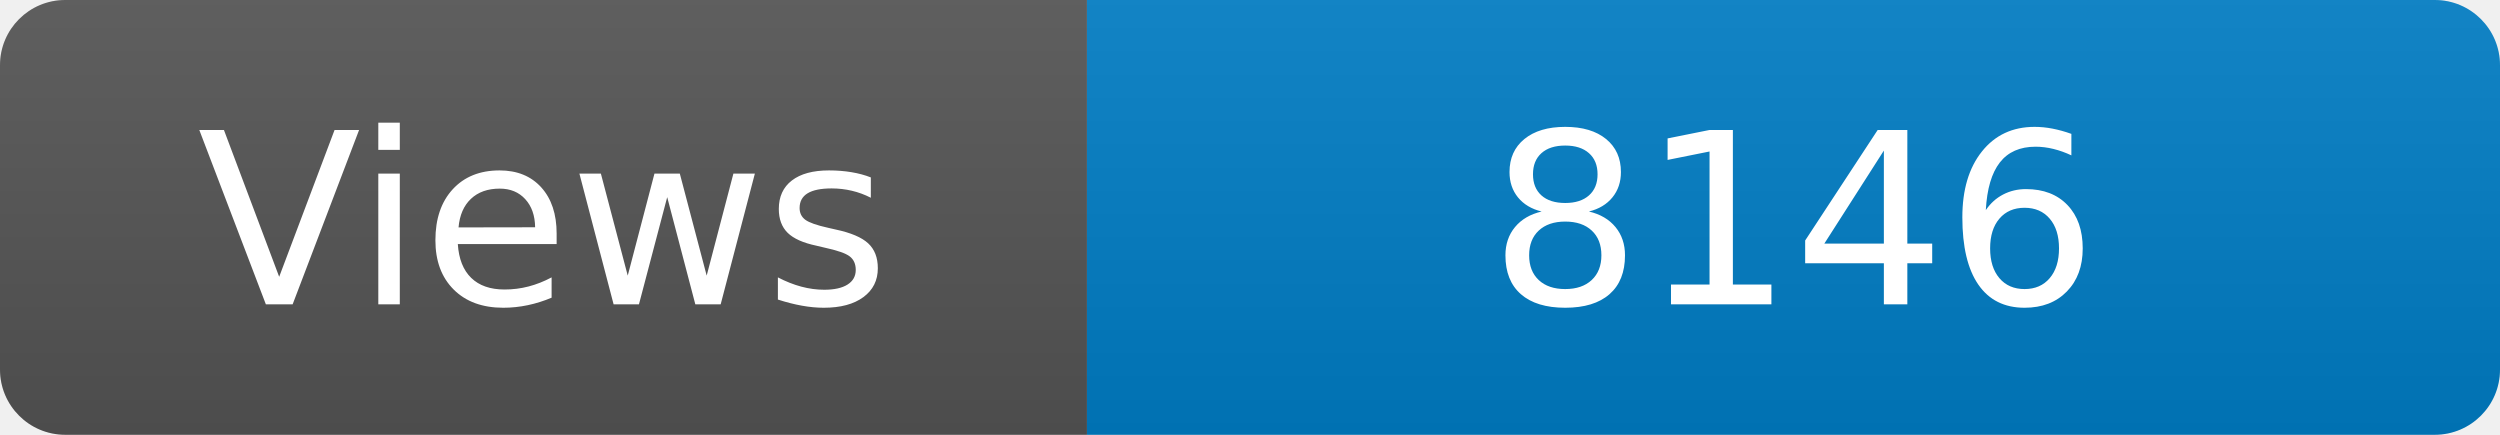
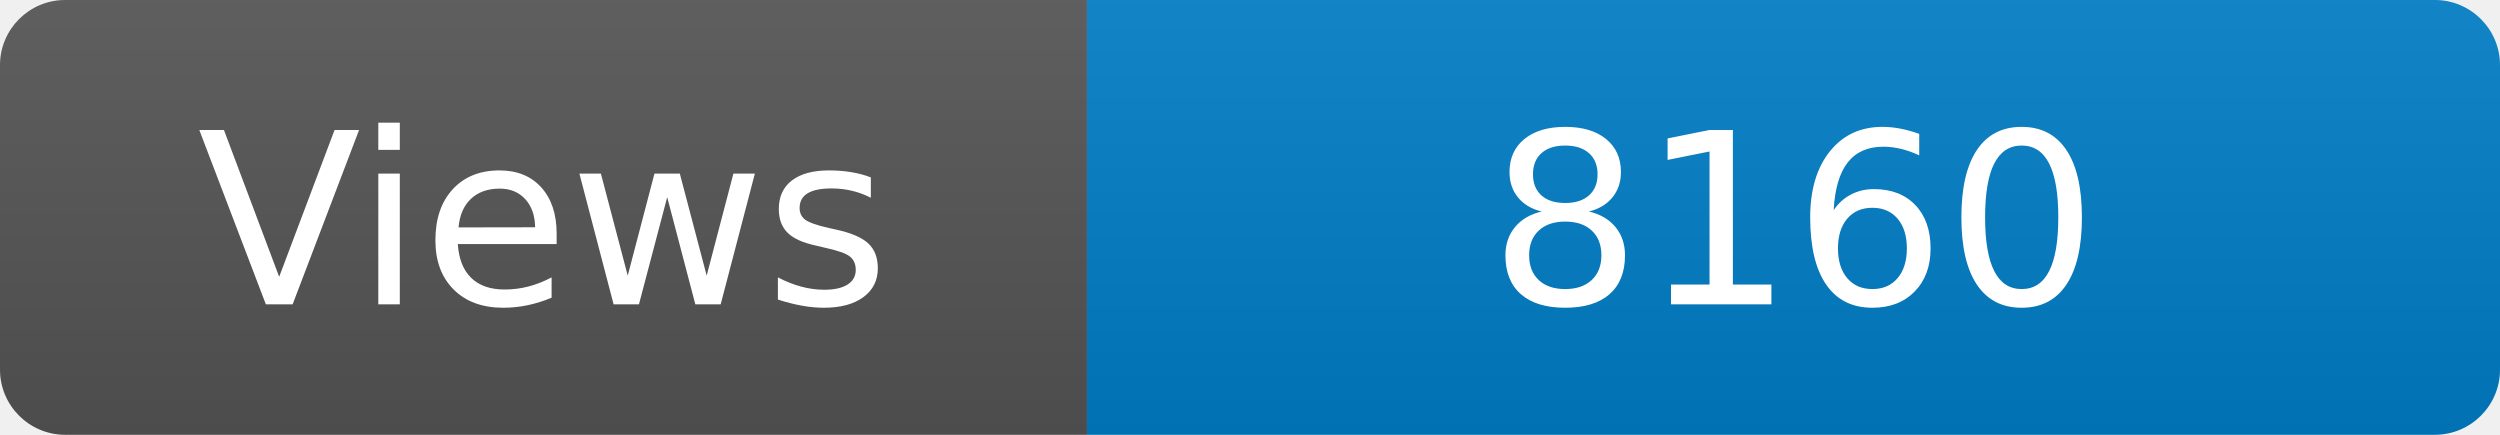
<svg xmlns="http://www.w3.org/2000/svg" width="115" height="20" role="img" aria-label="Maintained?: yes">
  <linearGradient id="s" x2="0" y2="100%">
    <stop offset="0" stop-color="#bbb" stop-opacity=".1" />
    <stop offset="1" stop-opacity=".1" />
  </linearGradient>
  <clipPath id="r">
    <rect width="115" height="20" rx="3" fill="#fff" />
  </clipPath>
  <g clip-path="url(#r)">
    <rect width="50" height="20" fill="#555" />
    <rect x="50" width="160" height="20" fill="#007ec6" />
    <rect width="115" height="20" fill="url(#s)" />
  </g>
  <g fill="#fff" text-anchor="middle" font-family="Verdana,Geneva,DejaVu Sans,sans-serif" font-size="110">
    <text x="250" y="140" transform="scale(.1)" fill="#fff">Views</text>
-     <text x="825" y="140" transform="scale(.1)" fill="#fff">8146</text>
+     <text x="825" y="140" transform="scale(.1)" fill="#fff">8160</text>
  </g>
</svg>
